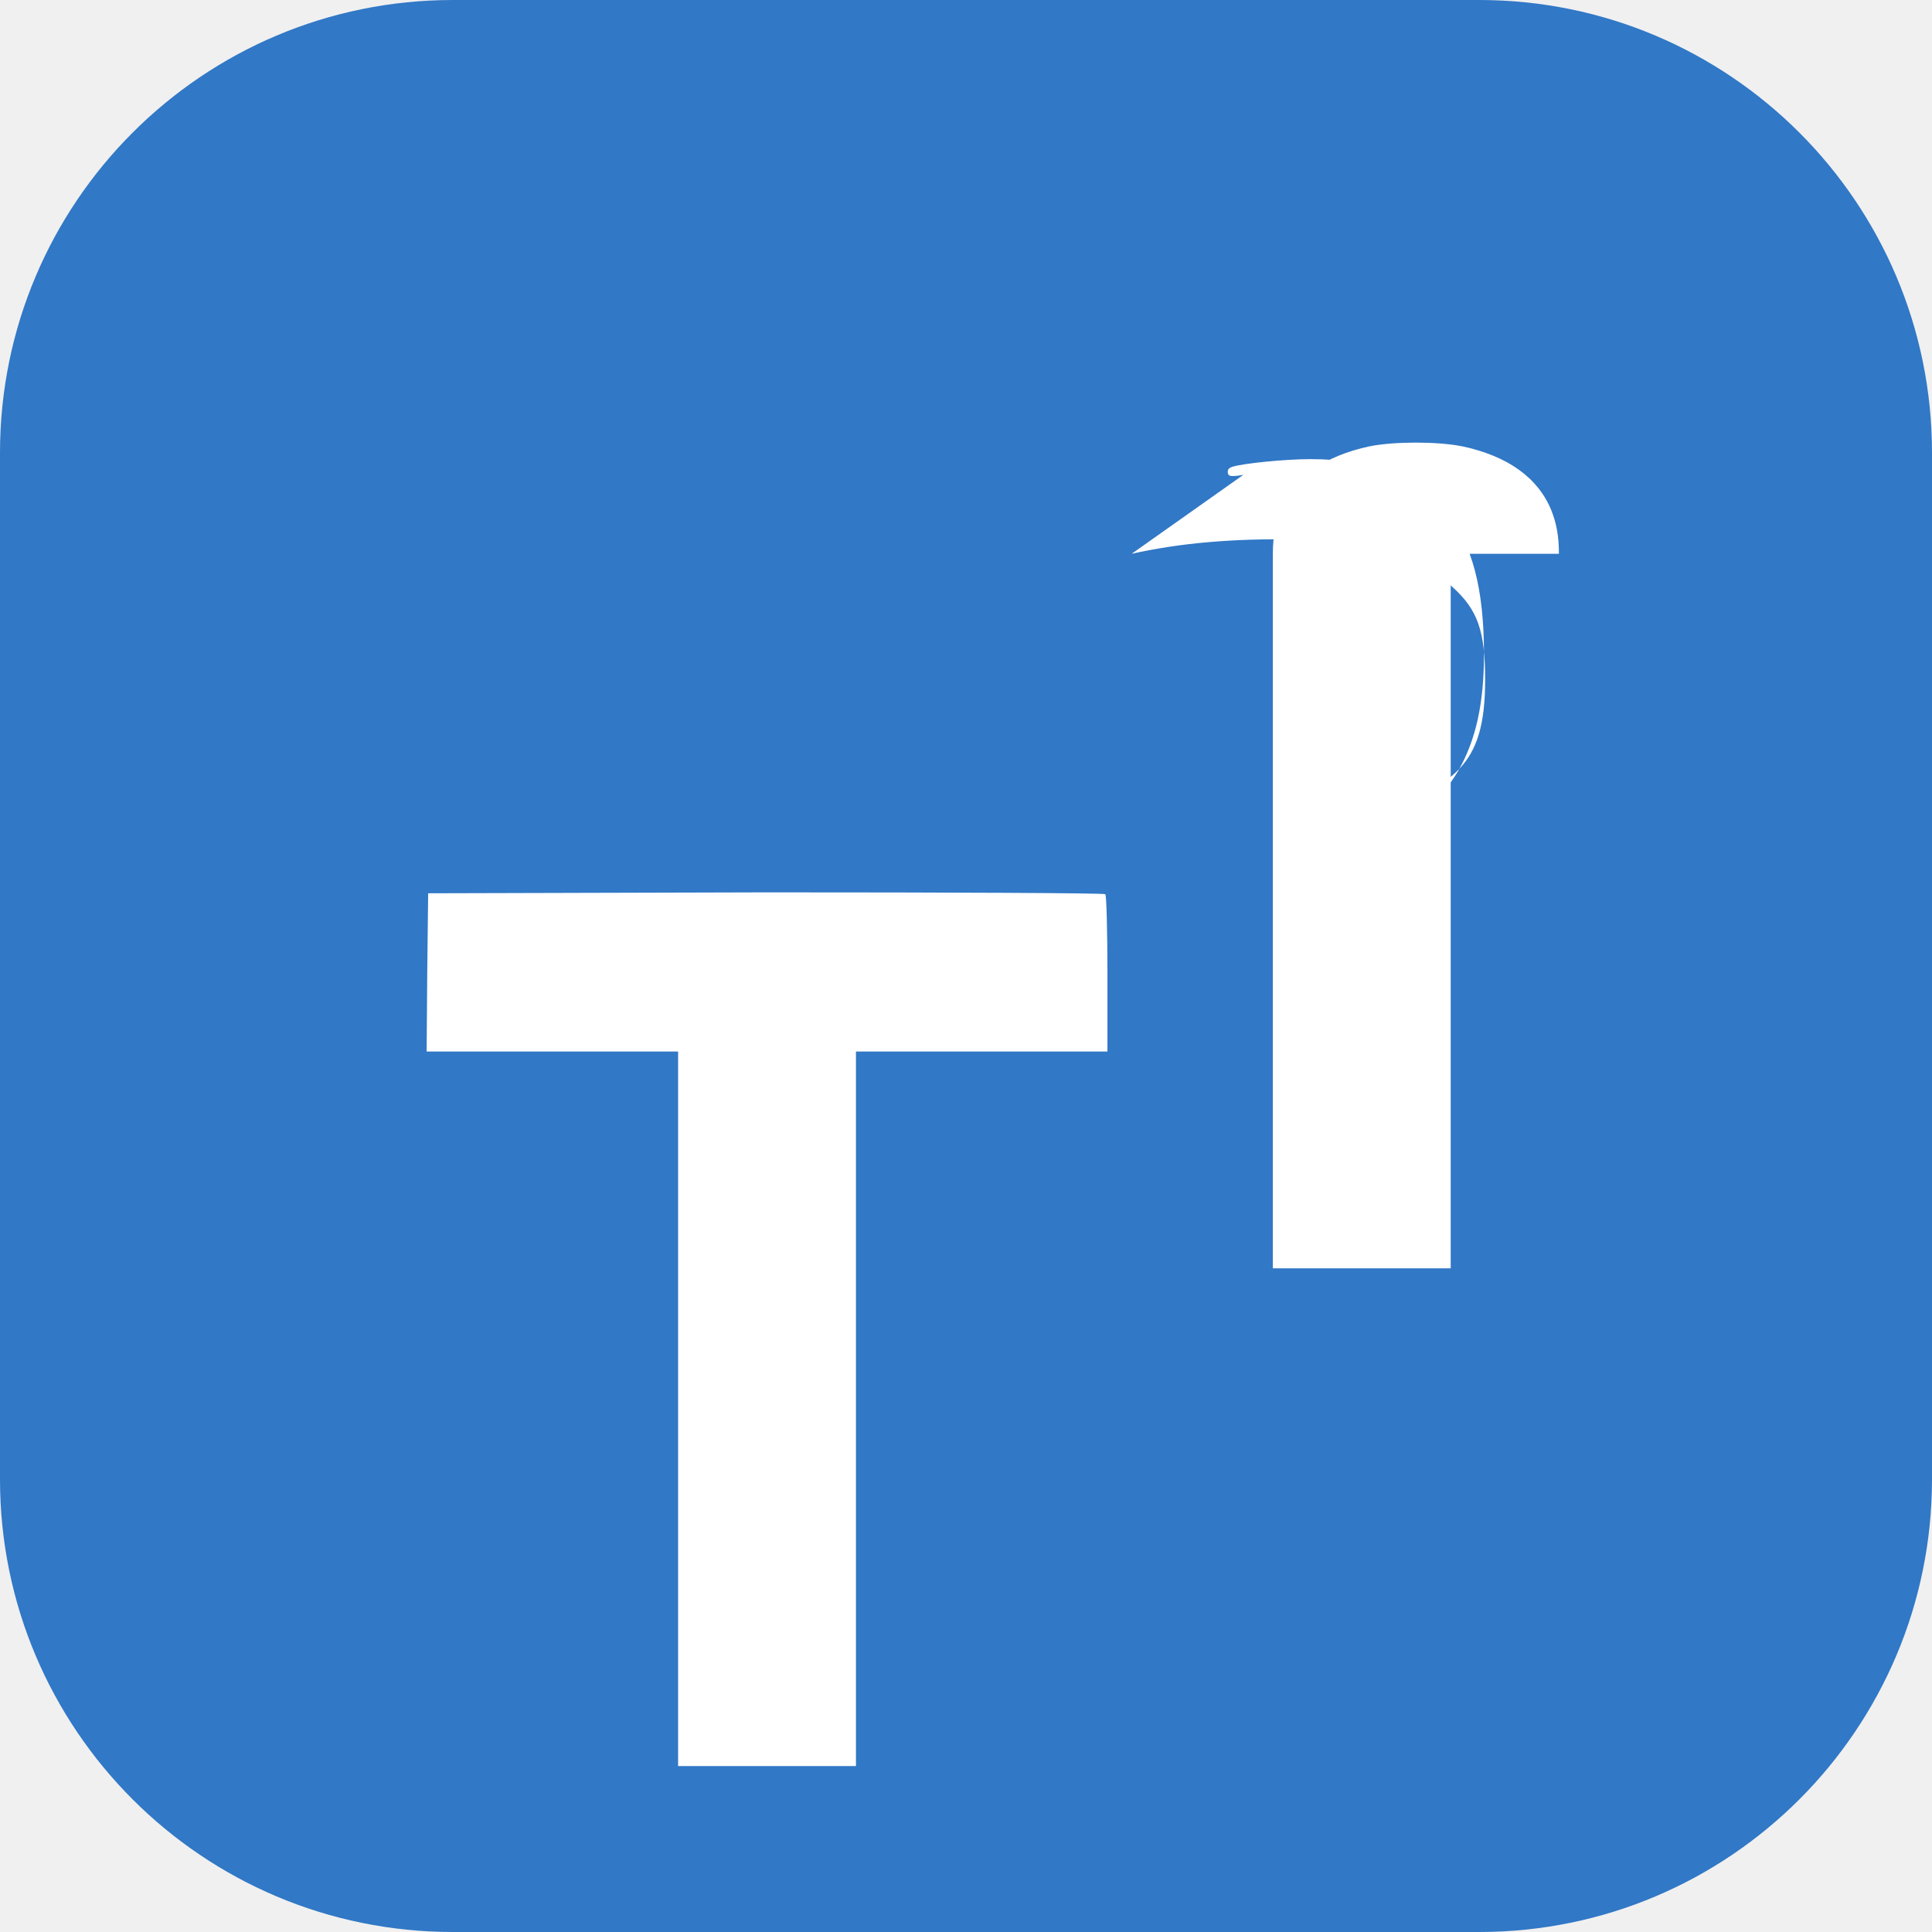
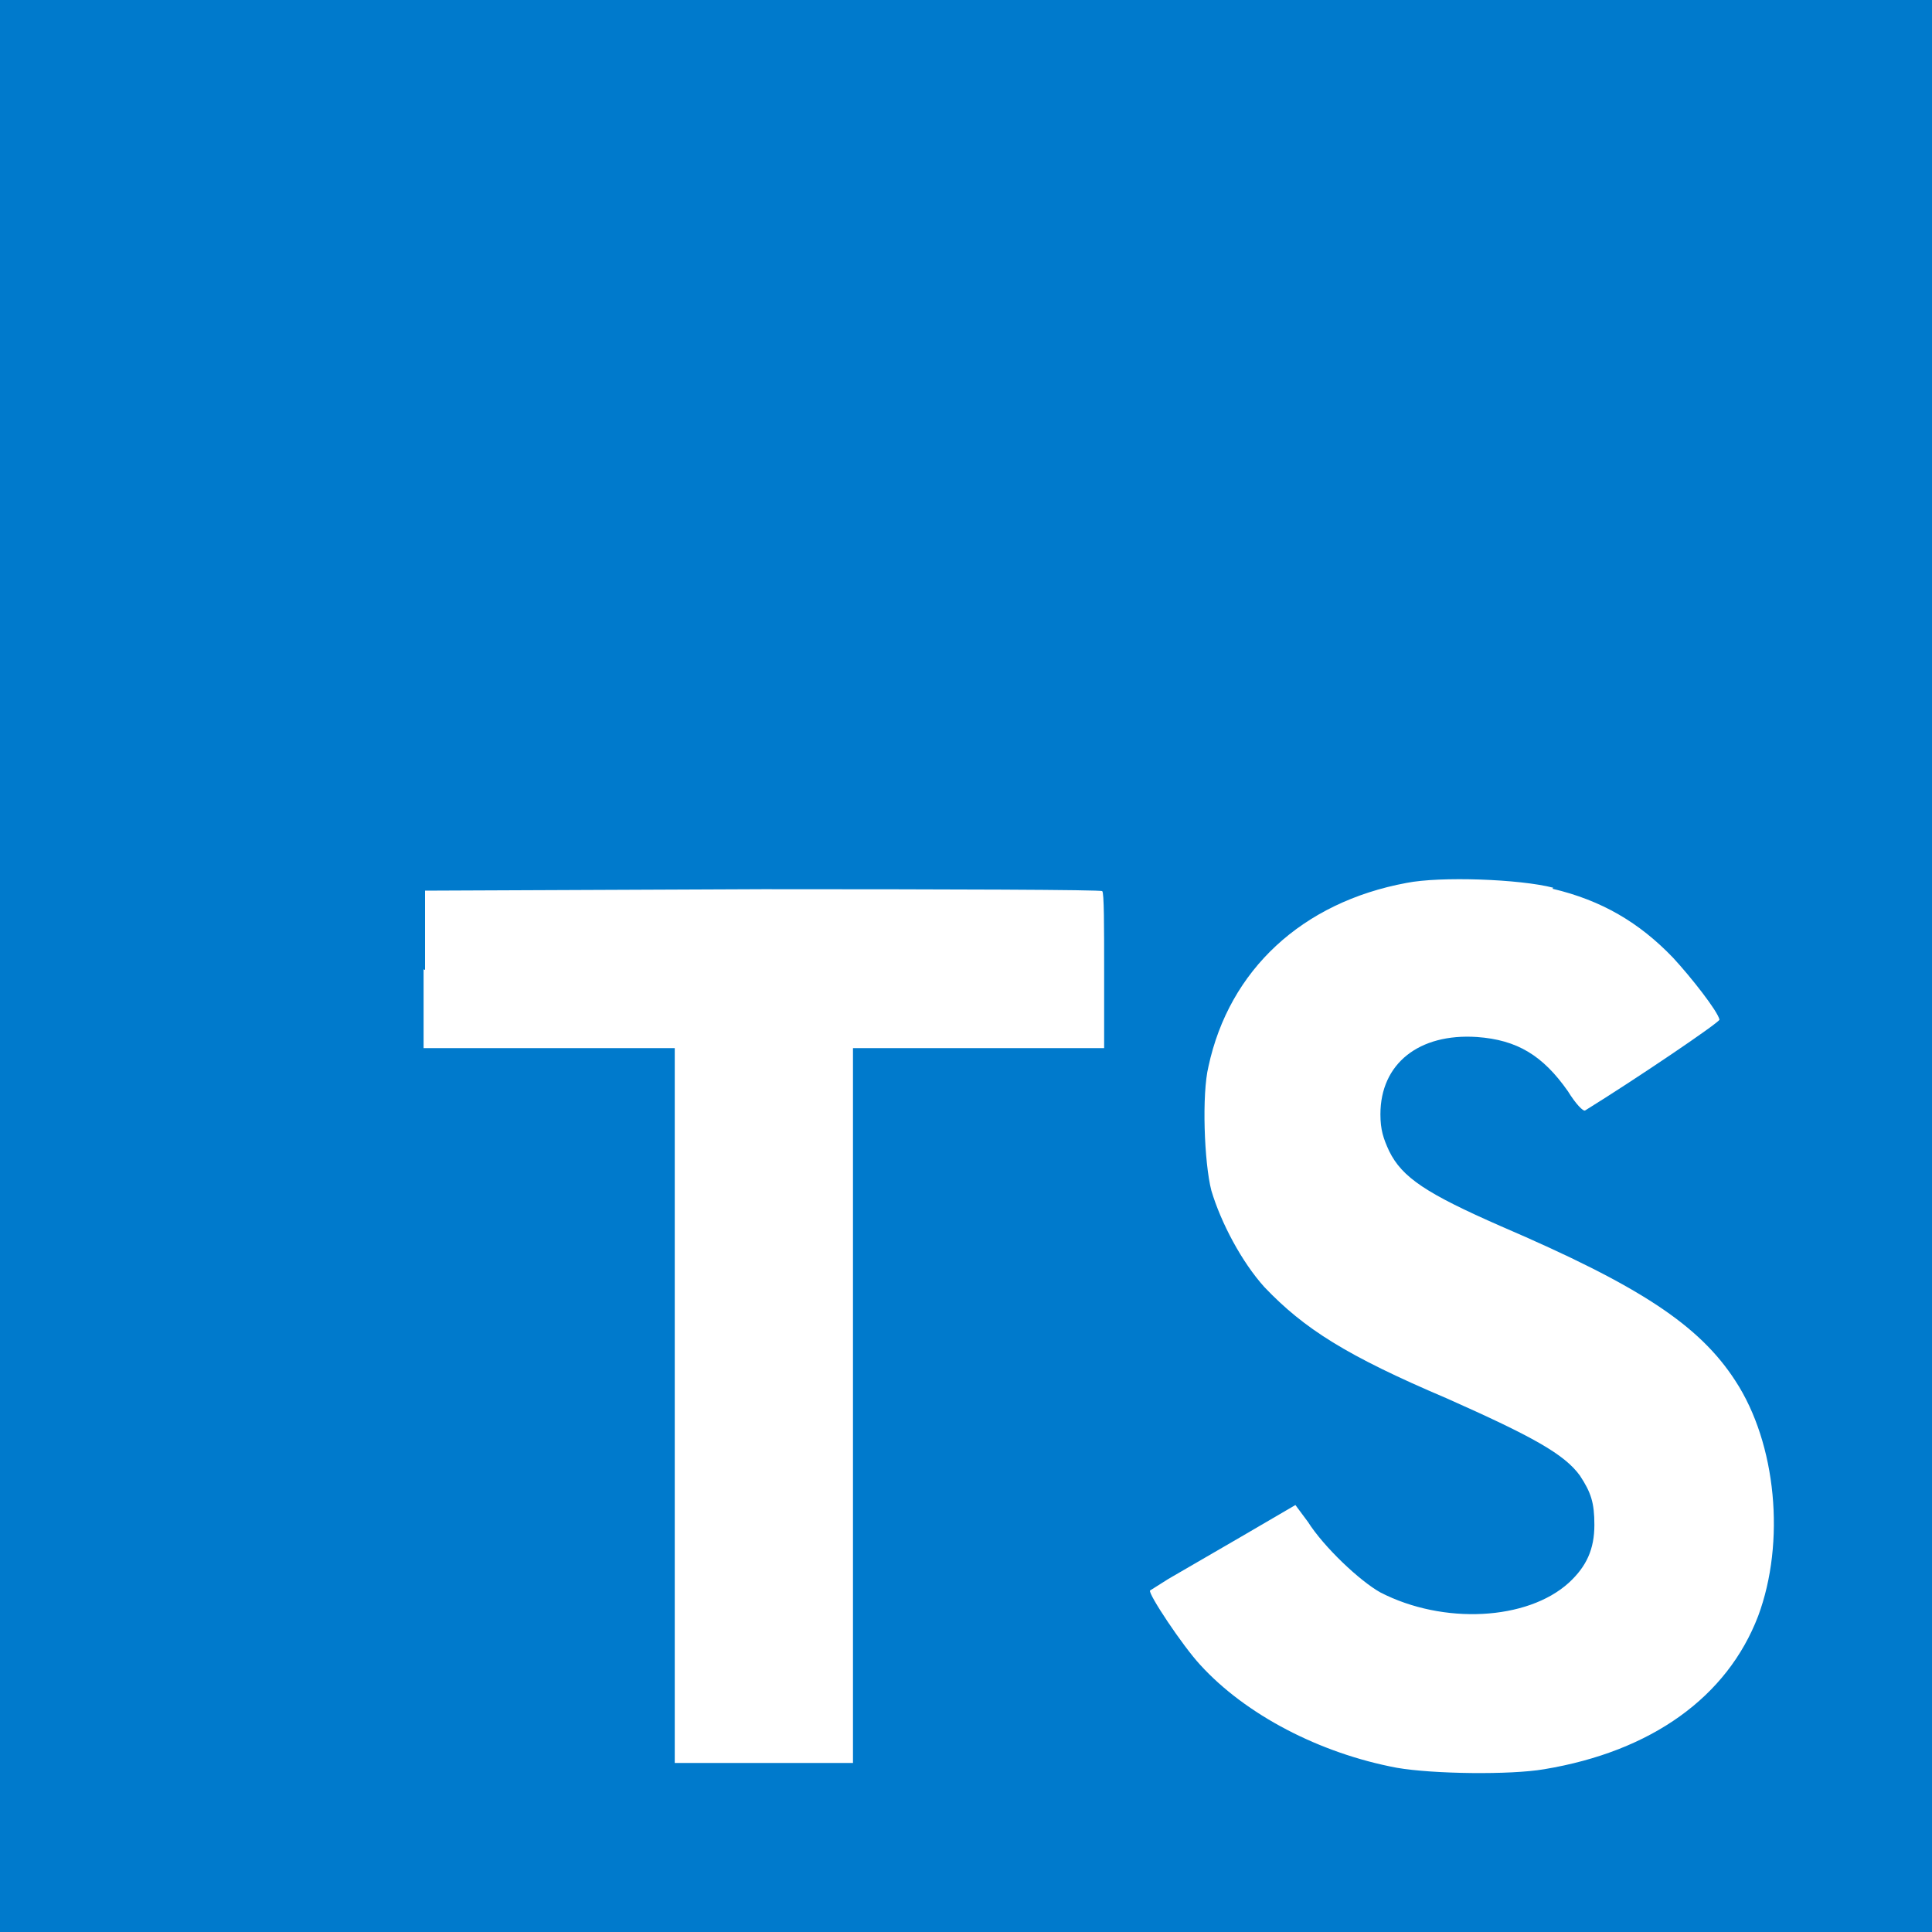
- <svg xmlns="http://www.w3.org/2000/svg" width="256" height="256" viewBox="0 0 256 256" fill="none">
-   <rect width="256" height="256" rx="60" fill="#3178C6" />
-   <path d="M56.612 128.85l-.081 10.483h33.32v94.68h23.568v-94.68h33.321v-10.28c0-5.69-.122-10.444-.284-10.566-.122-.162-20.4-.244-44.983-.244l-44.74.122-.121 10.485z" fill="white" />
-   <path d="M149.955 73.378c6.364-1.417 13.349-2.044 21.733-1.899 9.637.162 16.54 2.317 20.84 6.364 3.294 2.998 4.26 5.795 4.26 12.253 0 5.874-1.05 9.293-3.454 11.815-1.899 1.982-4.728 3.518-7.41 4.062l-1.899.405v1.346c0 .975.122 1.346 1.024 1.346.649 0 1.775-.325 2.424-.649 1.775-1.024 4.318-3.803 5.795-6.364 2.317-4.062 3.367-8.936 3.367-15.341 0-8.774-1.571-14.648-4.931-18.710-3.803-4.931-9.516-7.168-18.127-7.168-3.294 0-8.936.568-10.322 1.024-.405.162-.568.325-.568.649 0 .405.162.568.649.568.405 0 1.024-.081 1.417-.162z" fill="white" />
-   <path d="M206.567 73.378c0-2.317-.325-4.062-1.024-5.795-1.775-4.318-5.795-7.168-11.815-8.449-3.294-.649-8.936-.649-12.23 0-6.02 1.281-10.04 4.131-11.815 8.449-.649 1.733-1.024 3.478-1.024 5.795v94.68h23.568v-94.68z" fill="white" />
+ <svg xmlns="http://www.w3.org/2000/svg" id="Layer_1" viewBox="0 0 400 400" width="2500" height="2500">
+   <style>.st0{fill:#007acc}.st1{fill:#fff}</style>
+   <path class="st0" d="M0 200V0h400v400H0" />
+   <path class="st1" d="M87.7 200.7V217h52v148h36.9V217h52v-16c0-9 0-16.3-.4-16.5 0-.3-31.7-.4-70.2-.4l-70 .3v16.4l-.3-.1zM321.4 184c10.2 2.4 18 7 25 14.3 3.7 4 9.2 11 9.6 12.8 0 .6-17.3 12.3-27.8 18.8-.4.3-2-1.4-3.6-4-5.2-7.4-10.5-10.6-18.8-11.2-12-.8-20 5.5-20 16 0 3.2.6 5 1.8 7.6 2.7 5.5 7.7 8.8 23.2 15.6 28.6 12.3 41 20.4 48.5 32 8.5 13 10.4 33.4 4.7 48.7-6.4 16.7-22 28-44.3 31.7-7 1.2-23 1-30.5-.3-16-3-31.3-11-40.7-21.3-3.7-4-10.8-14.7-10.4-15.4l3.8-2.4 15-8.7 11.3-6.6 2.6 3.5c3.3 5.2 10.7 12.2 15 14.6 13 6.7 30.4 5.8 39-2 3.7-3.4 5.3-7 5.3-12 0-4.6-.7-6.7-3-10.2-3.2-4.4-9.6-8-27.6-16-20.7-8.8-29.5-14.4-37.7-23-4.7-5.2-9-13.3-11-20-1.5-5.8-2-20-.6-25.7 4.3-20 19.4-34 41-38 7-1.4 23.5-.8 30.4 1l-.2.2z" />
</svg>
